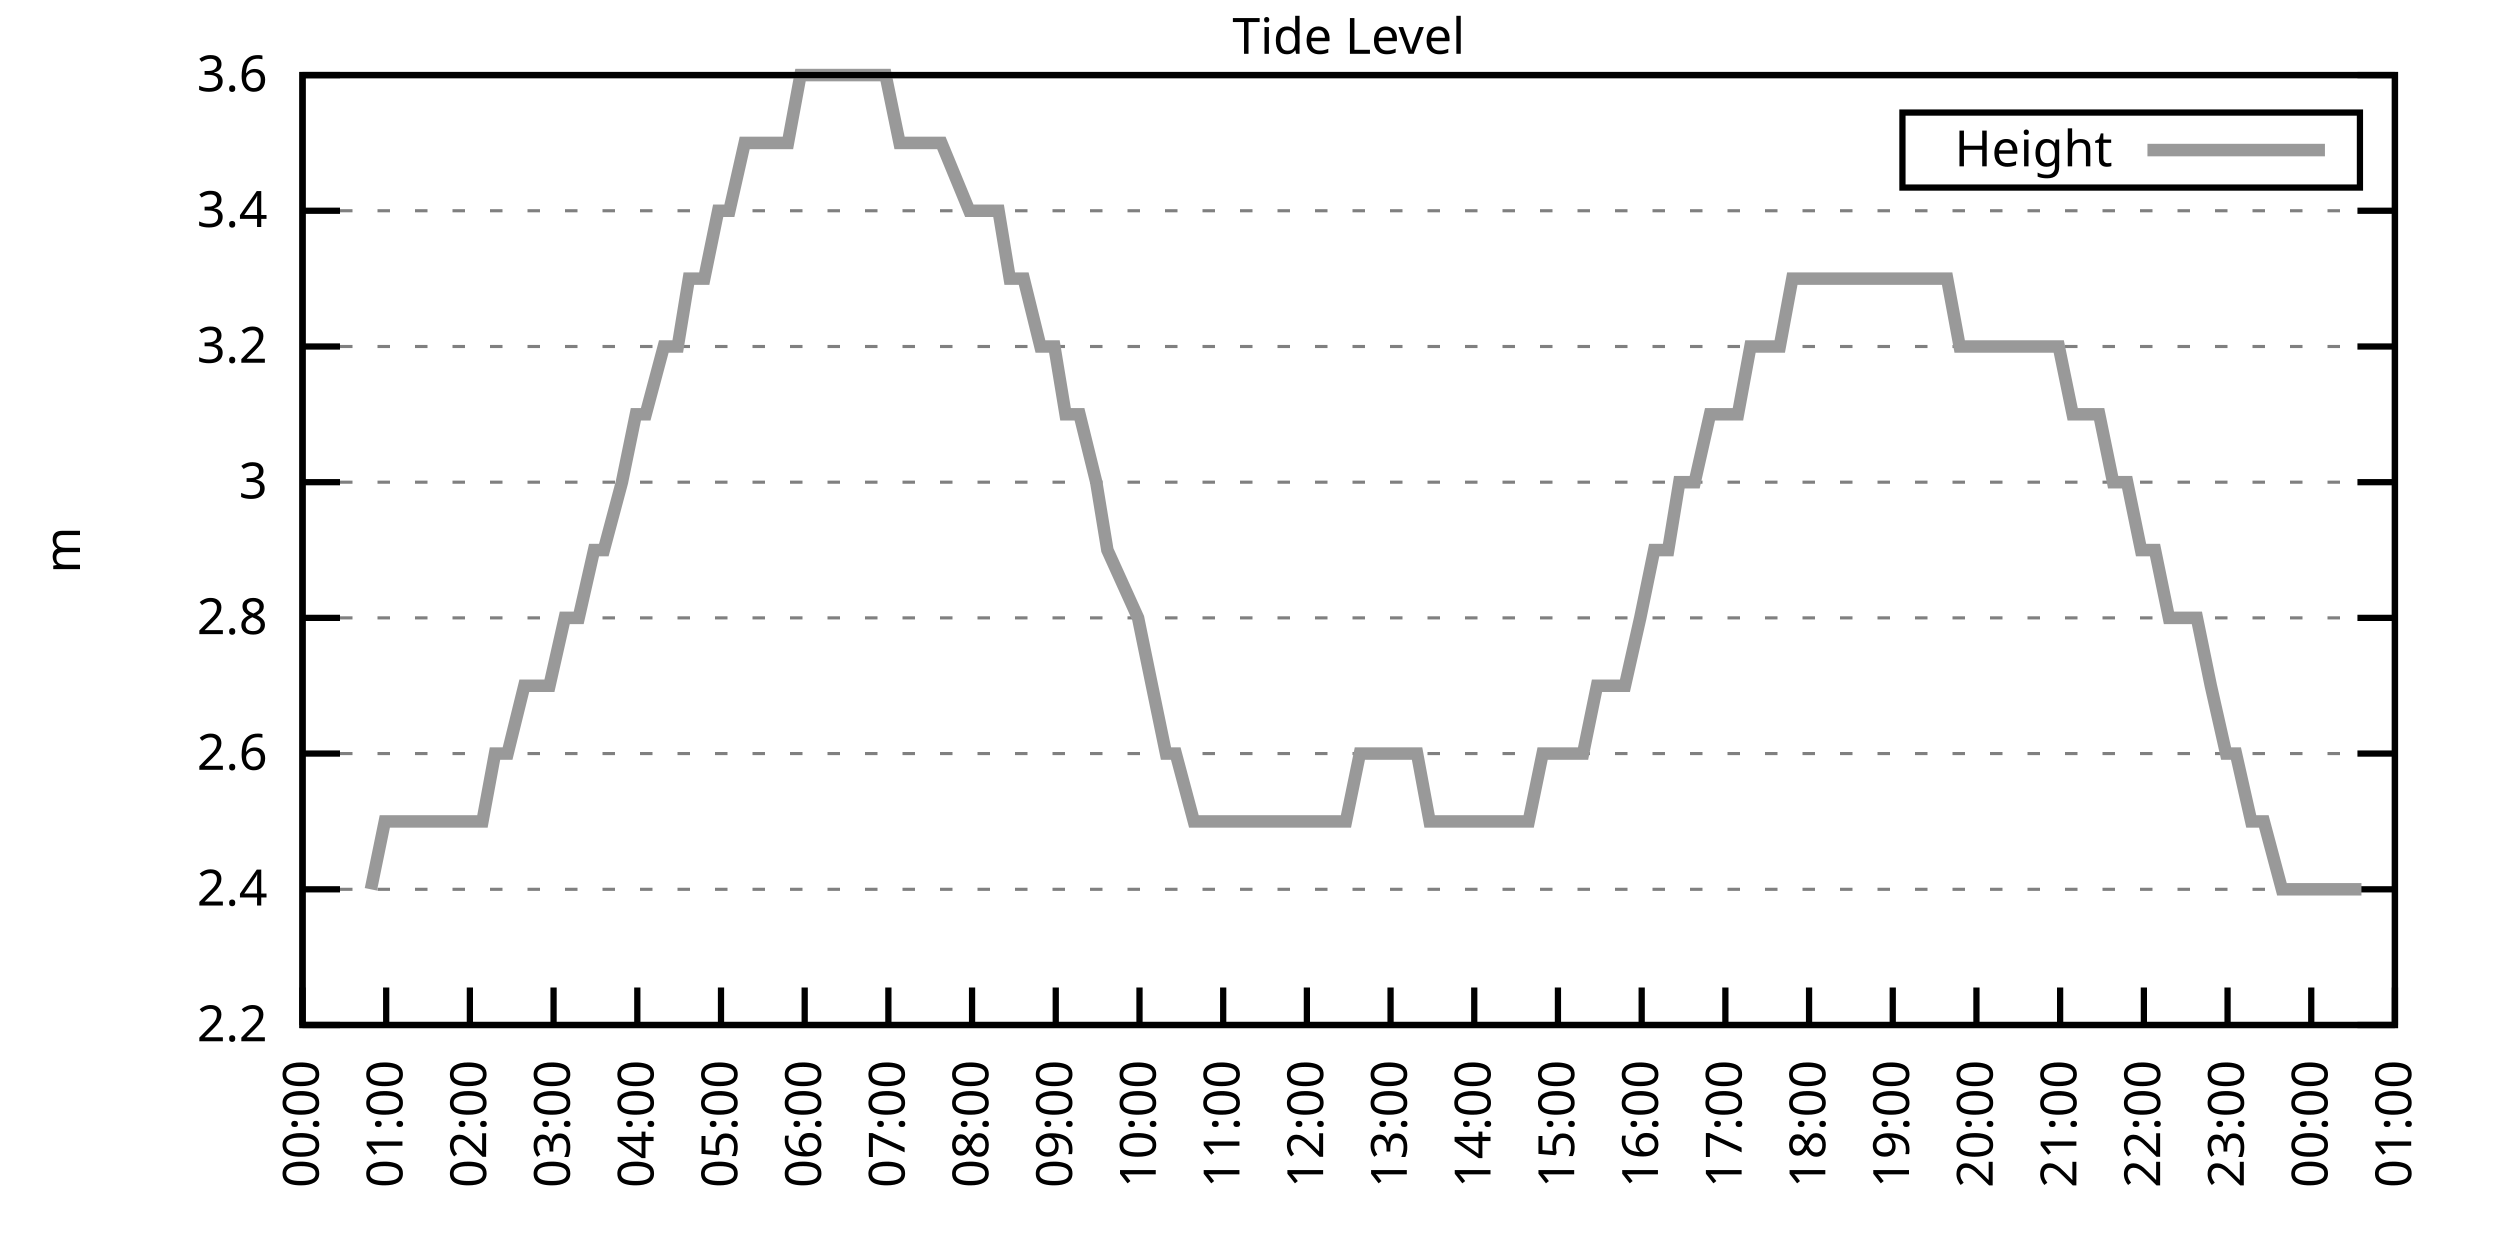
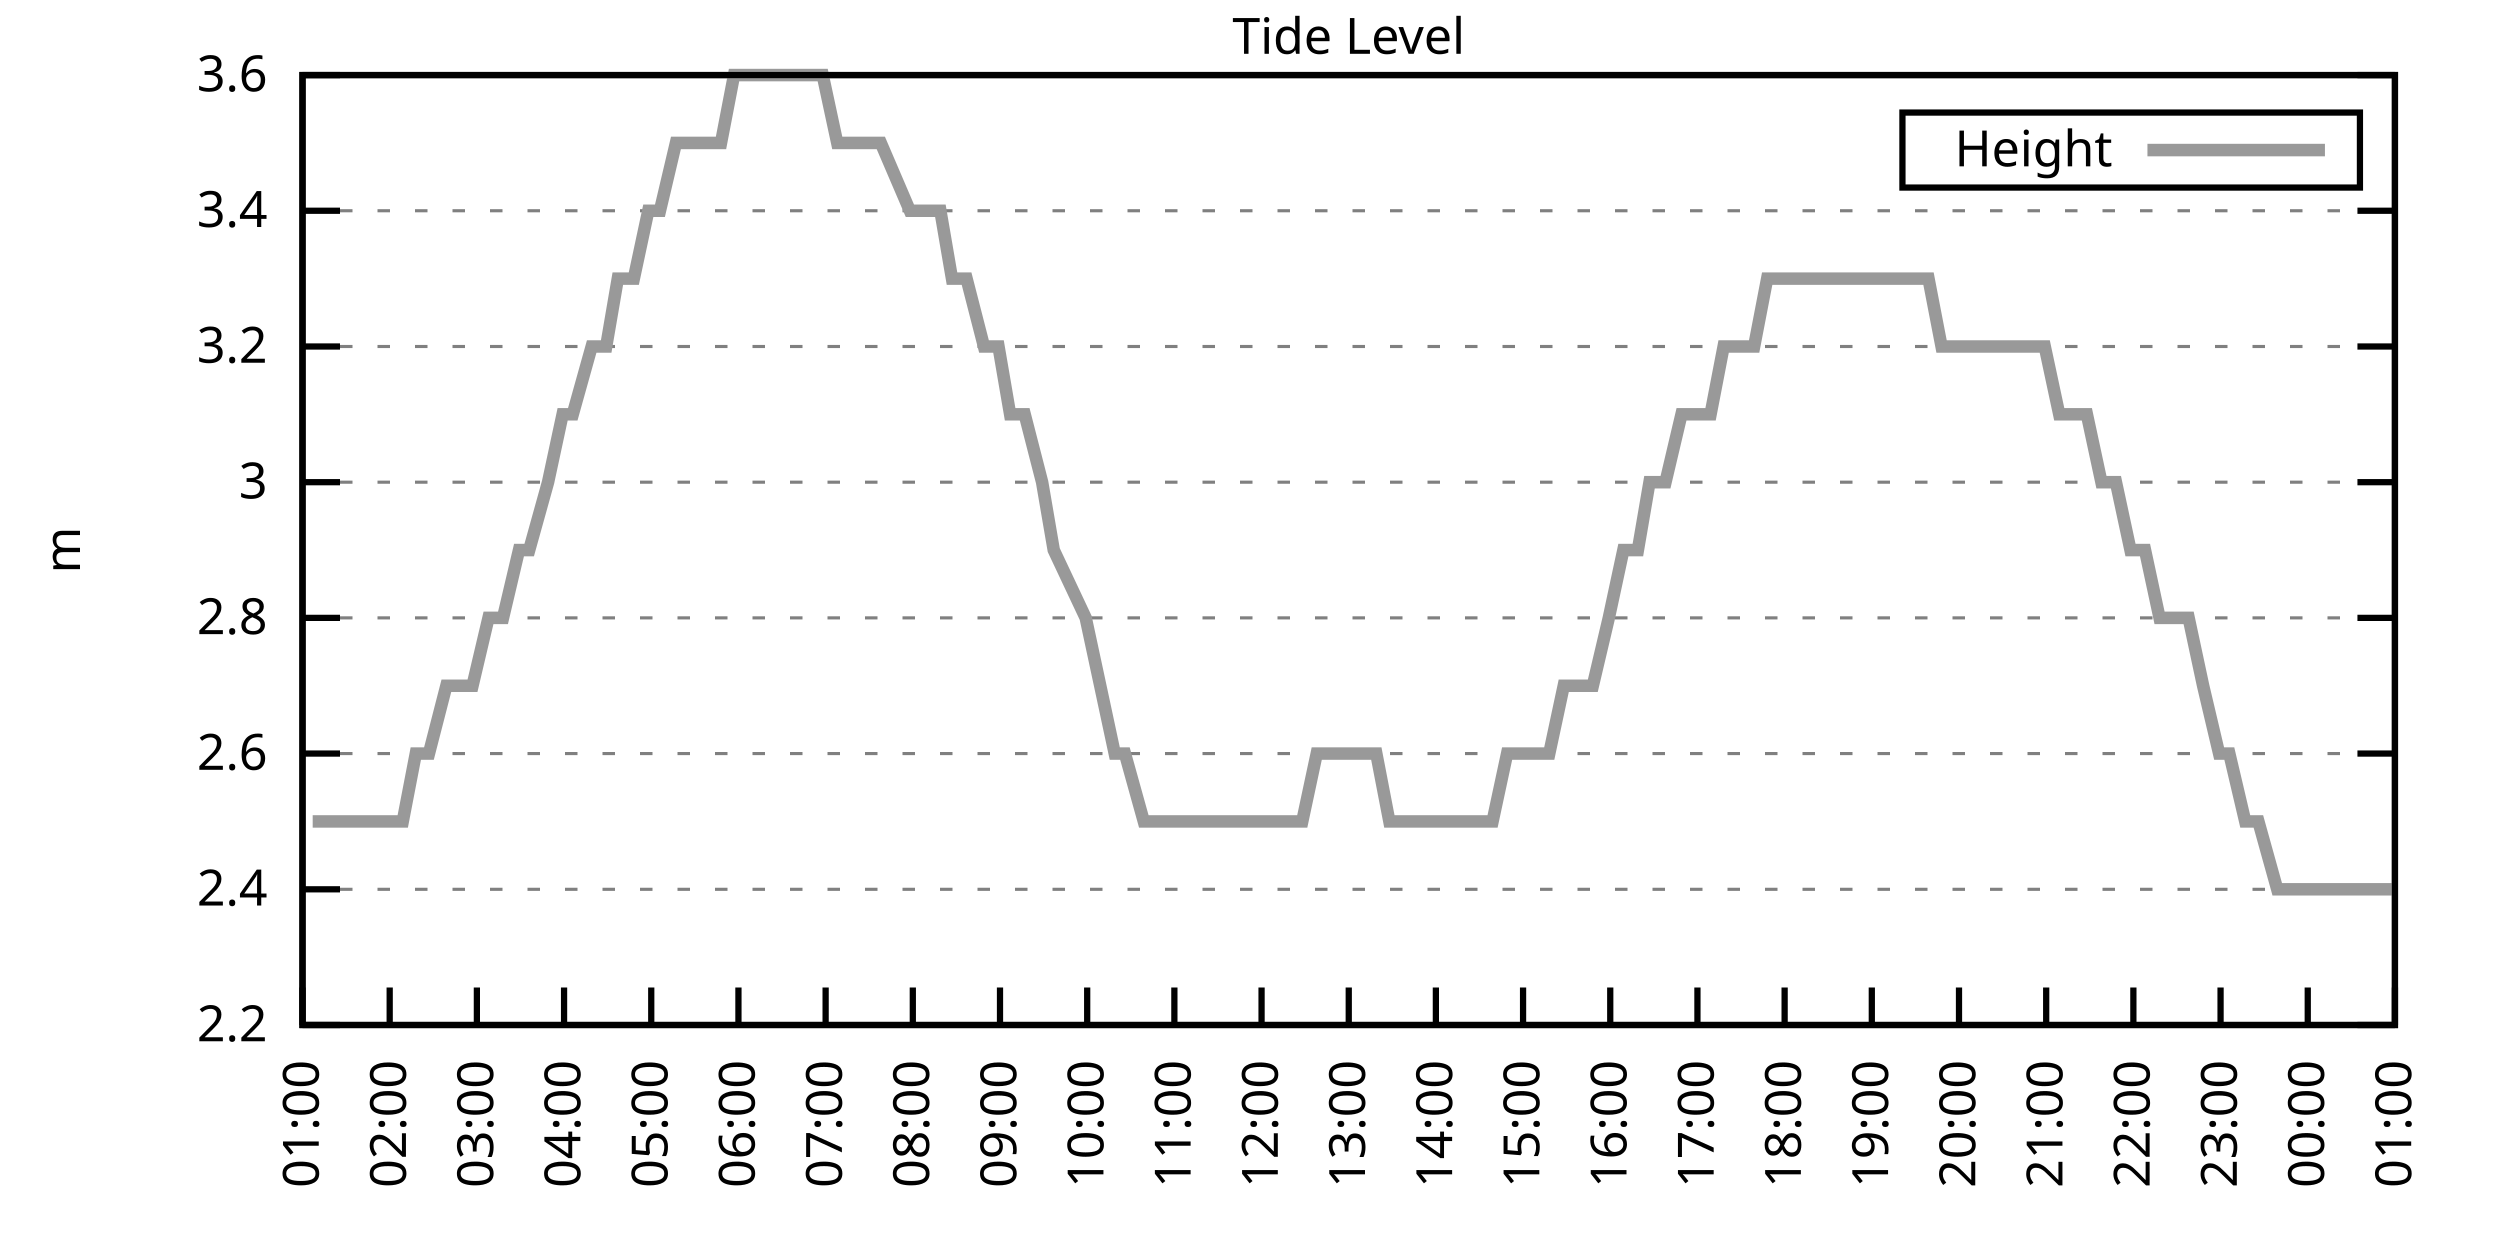
<svg xmlns="http://www.w3.org/2000/svg" xmlns:xlink="http://www.w3.org/1999/xlink" width="400" height="200" viewBox="0 0 400 200">
  <g id="gnuplot_canvas">
    <rect x="0" y="0" width="400" height="200" fill="none" />
    <defs>
      <circle id="gpDot" r="0.5" stroke-width="0.5" stroke="currentColor" />
      <path id="gpPt0" stroke-width="0.333" stroke="currentColor" d="M-1,0 h2 M0,-1 v2" />
      <path id="gpPt1" stroke-width="0.333" stroke="currentColor" d="M-1,-1 L1,1 M1,-1 L-1,1" />
      <path id="gpPt2" stroke-width="0.333" stroke="currentColor" d="M-1,0 L1,0 M0,-1 L0,1 M-1,-1 L1,1 M-1,1 L1,-1" />
      <rect id="gpPt3" stroke-width="0.333" stroke="currentColor" x="-1" y="-1" width="2" height="2" />
      <rect id="gpPt4" stroke-width="0.333" stroke="currentColor" fill="currentColor" x="-1" y="-1" width="2" height="2" />
      <circle id="gpPt5" stroke-width="0.333" stroke="currentColor" cx="0" cy="0" r="1" />
      <use xlink:href="#gpPt5" id="gpPt6" fill="currentColor" stroke="none" />
      <path id="gpPt7" stroke-width="0.333" stroke="currentColor" d="M0,-1.33 L-1.33,0.67 L1.33,0.67 z" />
      <use xlink:href="#gpPt7" id="gpPt8" fill="currentColor" stroke="none" />
      <use xlink:href="#gpPt7" id="gpPt9" stroke="currentColor" transform="rotate(180)" />
      <use xlink:href="#gpPt9" id="gpPt10" fill="currentColor" stroke="none" />
      <use xlink:href="#gpPt3" id="gpPt11" stroke="currentColor" transform="rotate(45)" />
      <use xlink:href="#gpPt11" id="gpPt12" fill="currentColor" stroke="none" />
      <path id="gpPt13" stroke-width="0.333" stroke="currentColor" d="M0,1.330 L1.265,0.411 L0.782,-1.067 L-0.782,-1.076 L-1.265,0.411 z" />
      <use xlink:href="#gpPt13" id="gpPt14" fill="currentColor" stroke="none" />
      <filter id="textbox" filterUnits="objectBoundingBox" x="0" y="0" height="1" width="1">
        <feFlood flood-color="white" flood-opacity="1" result="bgnd" />
        <feComposite in="SourceGraphic" in2="bgnd" operator="atop" />
      </filter>
      <filter id="greybox" filterUnits="objectBoundingBox" x="0" y="0" height="1" width="1">
        <feFlood flood-color="lightgrey" flood-opacity="1" result="grey" />
        <feComposite in="SourceGraphic" in2="grey" operator="atop" />
      </filter>
    </defs>
    <g fill="none" color="white" stroke="currentColor" stroke-width="1.00" stroke-linecap="butt" stroke-linejoin="miter">
</g>
    <g fill="none" color="black" stroke="currentColor" stroke-width="1.00" stroke-linecap="butt" stroke-linejoin="miter">
      <g stroke="none" shape-rendering="crispEdges">
        <polygon fill="rgb(255, 255, 255)" points="48.40,164.00 383.18,164.00 383.18,12.02 48.40,12.02 " />
      </g>
    </g>
    <g fill="none" color="black" stroke="currentColor" stroke-width="1.00" stroke-linecap="butt" stroke-linejoin="miter">
</g>
    <g fill="none" color="black" stroke="black" stroke-width="0.50" stroke-linecap="butt" stroke-linejoin="miter">
</g>
    <g fill="none" color="gray" stroke="currentColor" stroke-width="0.50" stroke-linecap="butt" stroke-linejoin="miter">
      <path stroke="gray" stroke-dasharray="2,4" class="gridline" d="M48.40,164.00 L383.19,164.00  " />
    </g>
    <g fill="none" color="gray" stroke="gray" stroke-width="1.00" stroke-linecap="butt" stroke-linejoin="miter">
</g>
    <g fill="none" color="black" stroke="currentColor" stroke-width="1.00" stroke-linecap="butt" stroke-linejoin="miter">
      <path stroke="black" d="M48.40,164.00 L54.40,164.00 M383.19,164.00 L377.19,164.00  " />
      <g transform="translate(42.80,166.60)" stroke="none" fill="black" font-family="Sans" font-size="8.00" text-anchor="end">
        <text>
          <tspan font-family="Sans"> 2.2</tspan>
        </text>
      </g>
    </g>
    <g fill="none" color="black" stroke="currentColor" stroke-width="1.00" stroke-linecap="butt" stroke-linejoin="miter">
</g>
    <g fill="none" color="black" stroke="black" stroke-width="0.50" stroke-linecap="butt" stroke-linejoin="miter">
</g>
    <g fill="none" color="gray" stroke="currentColor" stroke-width="0.50" stroke-linecap="butt" stroke-linejoin="miter">
      <path stroke="gray" stroke-dasharray="2,4" class="gridline" d="M48.40,142.29 L383.19,142.29  " />
    </g>
    <g fill="none" color="gray" stroke="gray" stroke-width="1.00" stroke-linecap="butt" stroke-linejoin="miter">
</g>
    <g fill="none" color="black" stroke="currentColor" stroke-width="1.00" stroke-linecap="butt" stroke-linejoin="miter">
      <path stroke="black" d="M48.40,142.29 L54.40,142.29 M383.19,142.29 L377.19,142.29  " />
      <g transform="translate(42.80,144.89)" stroke="none" fill="black" font-family="Sans" font-size="8.00" text-anchor="end">
        <text>
          <tspan font-family="Sans"> 2.4</tspan>
        </text>
      </g>
    </g>
    <g fill="none" color="black" stroke="currentColor" stroke-width="1.00" stroke-linecap="butt" stroke-linejoin="miter">
</g>
    <g fill="none" color="black" stroke="black" stroke-width="0.50" stroke-linecap="butt" stroke-linejoin="miter">
</g>
    <g fill="none" color="gray" stroke="currentColor" stroke-width="0.50" stroke-linecap="butt" stroke-linejoin="miter">
      <path stroke="gray" stroke-dasharray="2,4" class="gridline" d="M48.40,120.57 L383.19,120.57  " />
    </g>
    <g fill="none" color="gray" stroke="gray" stroke-width="1.00" stroke-linecap="butt" stroke-linejoin="miter">
</g>
    <g fill="none" color="black" stroke="currentColor" stroke-width="1.00" stroke-linecap="butt" stroke-linejoin="miter">
      <path stroke="black" d="M48.40,120.57 L54.40,120.57 M383.19,120.57 L377.19,120.57  " />
      <g transform="translate(42.80,123.17)" stroke="none" fill="black" font-family="Sans" font-size="8.00" text-anchor="end">
        <text>
          <tspan font-family="Sans"> 2.6</tspan>
        </text>
      </g>
    </g>
    <g fill="none" color="black" stroke="currentColor" stroke-width="1.00" stroke-linecap="butt" stroke-linejoin="miter">
</g>
    <g fill="none" color="black" stroke="black" stroke-width="0.50" stroke-linecap="butt" stroke-linejoin="miter">
</g>
    <g fill="none" color="gray" stroke="currentColor" stroke-width="0.50" stroke-linecap="butt" stroke-linejoin="miter">
      <path stroke="gray" stroke-dasharray="2,4" class="gridline" d="M48.40,98.86 L383.19,98.86  " />
    </g>
    <g fill="none" color="gray" stroke="gray" stroke-width="1.00" stroke-linecap="butt" stroke-linejoin="miter">
</g>
    <g fill="none" color="black" stroke="currentColor" stroke-width="1.00" stroke-linecap="butt" stroke-linejoin="miter">
      <path stroke="black" d="M48.40,98.86 L54.40,98.86 M383.19,98.86 L377.19,98.86  " />
      <g transform="translate(42.80,101.46)" stroke="none" fill="black" font-family="Sans" font-size="8.00" text-anchor="end">
        <text>
          <tspan font-family="Sans"> 2.8</tspan>
        </text>
      </g>
    </g>
    <g fill="none" color="black" stroke="currentColor" stroke-width="1.00" stroke-linecap="butt" stroke-linejoin="miter">
</g>
    <g fill="none" color="black" stroke="black" stroke-width="0.50" stroke-linecap="butt" stroke-linejoin="miter">
</g>
    <g fill="none" color="gray" stroke="currentColor" stroke-width="0.50" stroke-linecap="butt" stroke-linejoin="miter">
      <path stroke="gray" stroke-dasharray="2,4" class="gridline" d="M48.40,77.15 L383.19,77.15  " />
    </g>
    <g fill="none" color="gray" stroke="gray" stroke-width="1.00" stroke-linecap="butt" stroke-linejoin="miter">
</g>
    <g fill="none" color="black" stroke="currentColor" stroke-width="1.00" stroke-linecap="butt" stroke-linejoin="miter">
      <path stroke="black" d="M48.40,77.15 L54.40,77.15 M383.19,77.15 L377.19,77.15  " />
      <g transform="translate(42.80,79.75)" stroke="none" fill="black" font-family="Sans" font-size="8.00" text-anchor="end">
        <text>
          <tspan font-family="Sans"> 3</tspan>
        </text>
      </g>
    </g>
    <g fill="none" color="black" stroke="currentColor" stroke-width="1.00" stroke-linecap="butt" stroke-linejoin="miter">
</g>
    <g fill="none" color="black" stroke="black" stroke-width="0.50" stroke-linecap="butt" stroke-linejoin="miter">
</g>
    <g fill="none" color="gray" stroke="currentColor" stroke-width="0.50" stroke-linecap="butt" stroke-linejoin="miter">
      <path stroke="gray" stroke-dasharray="2,4" class="gridline" d="M48.40,55.44 L383.19,55.44  " />
    </g>
    <g fill="none" color="gray" stroke="gray" stroke-width="1.00" stroke-linecap="butt" stroke-linejoin="miter">
</g>
    <g fill="none" color="black" stroke="currentColor" stroke-width="1.00" stroke-linecap="butt" stroke-linejoin="miter">
      <path stroke="black" d="M48.40,55.44 L54.40,55.44 M383.19,55.44 L377.19,55.44  " />
      <g transform="translate(42.80,58.04)" stroke="none" fill="black" font-family="Sans" font-size="8.00" text-anchor="end">
        <text>
          <tspan font-family="Sans"> 3.2</tspan>
        </text>
      </g>
    </g>
    <g fill="none" color="black" stroke="currentColor" stroke-width="1.00" stroke-linecap="butt" stroke-linejoin="miter">
</g>
    <g fill="none" color="black" stroke="black" stroke-width="0.50" stroke-linecap="butt" stroke-linejoin="miter">
</g>
    <g fill="none" color="gray" stroke="currentColor" stroke-width="0.50" stroke-linecap="butt" stroke-linejoin="miter">
      <path stroke="gray" stroke-dasharray="2,4" class="gridline" d="M48.40,33.72 L383.19,33.72  " />
    </g>
    <g fill="none" color="gray" stroke="gray" stroke-width="1.00" stroke-linecap="butt" stroke-linejoin="miter">
</g>
    <g fill="none" color="black" stroke="currentColor" stroke-width="1.00" stroke-linecap="butt" stroke-linejoin="miter">
      <path stroke="black" d="M48.40,33.72 L54.40,33.72 M383.19,33.72 L377.19,33.72  " />
      <g transform="translate(42.80,36.32)" stroke="none" fill="black" font-family="Sans" font-size="8.00" text-anchor="end">
        <text>
          <tspan font-family="Sans"> 3.4</tspan>
        </text>
      </g>
    </g>
    <g fill="none" color="black" stroke="currentColor" stroke-width="1.00" stroke-linecap="butt" stroke-linejoin="miter">
</g>
    <g fill="none" color="black" stroke="black" stroke-width="0.50" stroke-linecap="butt" stroke-linejoin="miter">
</g>
    <g fill="none" color="gray" stroke="currentColor" stroke-width="0.50" stroke-linecap="butt" stroke-linejoin="miter">
      <path stroke="gray" stroke-dasharray="2,4" class="gridline" d="M48.40,12.01 L383.19,12.01  " />
    </g>
    <g fill="none" color="gray" stroke="gray" stroke-width="1.00" stroke-linecap="butt" stroke-linejoin="miter">
</g>
    <g fill="none" color="black" stroke="currentColor" stroke-width="1.00" stroke-linecap="butt" stroke-linejoin="miter">
      <path stroke="black" d="M48.40,12.01 L54.40,12.01 M383.19,12.01 L377.19,12.01  " />
      <g transform="translate(42.80,14.61)" stroke="none" fill="black" font-family="Sans" font-size="8.00" text-anchor="end">
        <text>
          <tspan font-family="Sans"> 3.6</tspan>
        </text>
      </g>
    </g>
    <g fill="none" color="black" stroke="currentColor" stroke-width="1.00" stroke-linecap="butt" stroke-linejoin="miter">
      <path stroke="black" d="M48.40,164.00 L48.40,158.00  " />
      <g transform="translate(51.00,169.60) rotate(270.00)" stroke="none" fill="black" font-family="Sans" font-size="8.00" text-anchor="end">
        <text>
-           <tspan font-family="Sans">00:00</tspan>
-         </text>
-       </g>
-     </g>
-     <g fill="none" color="black" stroke="currentColor" stroke-width="1.00" stroke-linecap="butt" stroke-linejoin="miter">
-       <path stroke="black" d="M61.79,164.00 L61.79,158.00  " />
-       <g transform="translate(64.39,169.60) rotate(270.00)" stroke="none" fill="black" font-family="Sans" font-size="8.00" text-anchor="end">
-         <text>
          <tspan font-family="Sans">01:00</tspan>
        </text>
      </g>
    </g>
    <g fill="none" color="black" stroke="currentColor" stroke-width="1.00" stroke-linecap="butt" stroke-linejoin="miter">
-       <path stroke="black" d="M75.18,164.00 L75.18,158.00  " />
-       <g transform="translate(77.78,169.60) rotate(270.00)" stroke="none" fill="black" font-family="Sans" font-size="8.00" text-anchor="end">
+       <path stroke="black" d="M62.35,164.00 L62.35,158.00  " />
+       <g transform="translate(64.95,169.60) rotate(270.00)" stroke="none" fill="black" font-family="Sans" font-size="8.00" text-anchor="end">
        <text>
          <tspan font-family="Sans">02:00</tspan>
        </text>
      </g>
    </g>
    <g fill="none" color="black" stroke="currentColor" stroke-width="1.00" stroke-linecap="butt" stroke-linejoin="miter">
-       <path stroke="black" d="M88.57,164.00 L88.57,158.00  " />
-       <g transform="translate(91.17,169.60) rotate(270.00)" stroke="none" fill="black" font-family="Sans" font-size="8.00" text-anchor="end">
+       <path stroke="black" d="M76.30,164.00 L76.30,158.00  " />
+       <g transform="translate(78.90,169.60) rotate(270.00)" stroke="none" fill="black" font-family="Sans" font-size="8.00" text-anchor="end">
        <text>
          <tspan font-family="Sans">03:00</tspan>
        </text>
      </g>
    </g>
    <g fill="none" color="black" stroke="currentColor" stroke-width="1.00" stroke-linecap="butt" stroke-linejoin="miter">
-       <path stroke="black" d="M101.97,164.00 L101.97,158.00  " />
-       <g transform="translate(104.57,169.60) rotate(270.00)" stroke="none" fill="black" font-family="Sans" font-size="8.00" text-anchor="end">
+       <path stroke="black" d="M90.25,164.00 L90.25,158.00  " />
+       <g transform="translate(92.85,169.60) rotate(270.00)" stroke="none" fill="black" font-family="Sans" font-size="8.00" text-anchor="end">
        <text>
          <tspan font-family="Sans">04:00</tspan>
        </text>
      </g>
    </g>
    <g fill="none" color="black" stroke="currentColor" stroke-width="1.00" stroke-linecap="butt" stroke-linejoin="miter">
-       <path stroke="black" d="M115.36,164.00 L115.36,158.00  " />
-       <g transform="translate(117.96,169.60) rotate(270.00)" stroke="none" fill="black" font-family="Sans" font-size="8.00" text-anchor="end">
+       <path stroke="black" d="M104.20,164.00 L104.20,158.00  " />
+       <g transform="translate(106.80,169.60) rotate(270.00)" stroke="none" fill="black" font-family="Sans" font-size="8.00" text-anchor="end">
        <text>
          <tspan font-family="Sans">05:00</tspan>
        </text>
      </g>
    </g>
    <g fill="none" color="black" stroke="currentColor" stroke-width="1.00" stroke-linecap="butt" stroke-linejoin="miter">
-       <path stroke="black" d="M128.75,164.00 L128.75,158.00  " />
-       <g transform="translate(131.35,169.60) rotate(270.00)" stroke="none" fill="black" font-family="Sans" font-size="8.00" text-anchor="end">
+       <path stroke="black" d="M118.15,164.00 L118.15,158.00  " />
+       <g transform="translate(120.75,169.60) rotate(270.00)" stroke="none" fill="black" font-family="Sans" font-size="8.00" text-anchor="end">
        <text>
          <tspan font-family="Sans">06:00</tspan>
        </text>
      </g>
    </g>
    <g fill="none" color="black" stroke="currentColor" stroke-width="1.00" stroke-linecap="butt" stroke-linejoin="miter">
-       <path stroke="black" d="M142.14,164.00 L142.14,158.00  " />
-       <g transform="translate(144.74,169.60) rotate(270.00)" stroke="none" fill="black" font-family="Sans" font-size="8.00" text-anchor="end">
+       <path stroke="black" d="M132.10,164.00 L132.10,158.00  " />
+       <g transform="translate(134.70,169.60) rotate(270.00)" stroke="none" fill="black" font-family="Sans" font-size="8.00" text-anchor="end">
        <text>
          <tspan font-family="Sans">07:00</tspan>
        </text>
      </g>
    </g>
    <g fill="none" color="black" stroke="currentColor" stroke-width="1.00" stroke-linecap="butt" stroke-linejoin="miter">
-       <path stroke="black" d="M155.53,164.00 L155.53,158.00  " />
-       <g transform="translate(158.13,169.60) rotate(270.00)" stroke="none" fill="black" font-family="Sans" font-size="8.00" text-anchor="end">
+       <path stroke="black" d="M146.05,164.00 L146.05,158.00  " />
+       <g transform="translate(148.65,169.60) rotate(270.00)" stroke="none" fill="black" font-family="Sans" font-size="8.00" text-anchor="end">
        <text>
          <tspan font-family="Sans">08:00</tspan>
        </text>
      </g>
    </g>
    <g fill="none" color="black" stroke="currentColor" stroke-width="1.00" stroke-linecap="butt" stroke-linejoin="miter">
-       <path stroke="black" d="M168.92,164.00 L168.92,158.00  " />
-       <g transform="translate(171.52,169.60) rotate(270.00)" stroke="none" fill="black" font-family="Sans" font-size="8.00" text-anchor="end">
+       <path stroke="black" d="M160.00,164.00 L160.00,158.00  " />
+       <g transform="translate(162.60,169.60) rotate(270.00)" stroke="none" fill="black" font-family="Sans" font-size="8.00" text-anchor="end">
        <text>
          <tspan font-family="Sans">09:00</tspan>
        </text>
      </g>
    </g>
    <g fill="none" color="black" stroke="currentColor" stroke-width="1.00" stroke-linecap="butt" stroke-linejoin="miter">
-       <path stroke="black" d="M182.32,164.00 L182.32,158.00  " />
-       <g transform="translate(184.92,169.60) rotate(270.00)" stroke="none" fill="black" font-family="Sans" font-size="8.00" text-anchor="end">
+       <path stroke="black" d="M173.95,164.00 L173.95,158.00  " />
+       <g transform="translate(176.55,169.60) rotate(270.00)" stroke="none" fill="black" font-family="Sans" font-size="8.00" text-anchor="end">
        <text>
          <tspan font-family="Sans">10:00</tspan>
        </text>
      </g>
    </g>
    <g fill="none" color="black" stroke="currentColor" stroke-width="1.00" stroke-linecap="butt" stroke-linejoin="miter">
-       <path stroke="black" d="M195.71,164.00 L195.71,158.00  " />
-       <g transform="translate(198.31,169.60) rotate(270.00)" stroke="none" fill="black" font-family="Sans" font-size="8.00" text-anchor="end">
+       <path stroke="black" d="M187.90,164.00 L187.90,158.00  " />
+       <g transform="translate(190.50,169.60) rotate(270.00)" stroke="none" fill="black" font-family="Sans" font-size="8.00" text-anchor="end">
        <text>
          <tspan font-family="Sans">11:00</tspan>
        </text>
      </g>
    </g>
    <g fill="none" color="black" stroke="currentColor" stroke-width="1.00" stroke-linecap="butt" stroke-linejoin="miter">
-       <path stroke="black" d="M209.10,164.00 L209.10,158.00  " />
-       <g transform="translate(211.70,169.60) rotate(270.00)" stroke="none" fill="black" font-family="Sans" font-size="8.00" text-anchor="end">
+       <path stroke="black" d="M201.85,164.00 L201.85,158.00  " />
+       <g transform="translate(204.45,169.60) rotate(270.00)" stroke="none" fill="black" font-family="Sans" font-size="8.00" text-anchor="end">
        <text>
          <tspan font-family="Sans">12:00</tspan>
        </text>
      </g>
    </g>
    <g fill="none" color="black" stroke="currentColor" stroke-width="1.00" stroke-linecap="butt" stroke-linejoin="miter">
-       <path stroke="black" d="M222.49,164.00 L222.49,158.00  " />
-       <g transform="translate(225.09,169.60) rotate(270.00)" stroke="none" fill="black" font-family="Sans" font-size="8.00" text-anchor="end">
+       <path stroke="black" d="M215.80,164.00 L215.80,158.00  " />
+       <g transform="translate(218.40,169.60) rotate(270.00)" stroke="none" fill="black" font-family="Sans" font-size="8.00" text-anchor="end">
        <text>
          <tspan font-family="Sans">13:00</tspan>
        </text>
      </g>
    </g>
    <g fill="none" color="black" stroke="currentColor" stroke-width="1.00" stroke-linecap="butt" stroke-linejoin="miter">
-       <path stroke="black" d="M235.88,164.00 L235.88,158.00  " />
-       <g transform="translate(238.48,169.60) rotate(270.00)" stroke="none" fill="black" font-family="Sans" font-size="8.00" text-anchor="end">
+       <path stroke="black" d="M229.74,164.00 L229.74,158.00  " />
+       <g transform="translate(232.34,169.60) rotate(270.00)" stroke="none" fill="black" font-family="Sans" font-size="8.00" text-anchor="end">
        <text>
          <tspan font-family="Sans">14:00</tspan>
        </text>
      </g>
    </g>
    <g fill="none" color="black" stroke="currentColor" stroke-width="1.00" stroke-linecap="butt" stroke-linejoin="miter">
-       <path stroke="black" d="M249.27,164.00 L249.27,158.00  " />
-       <g transform="translate(251.87,169.60) rotate(270.00)" stroke="none" fill="black" font-family="Sans" font-size="8.00" text-anchor="end">
+       <path stroke="black" d="M243.69,164.00 L243.69,158.00  " />
+       <g transform="translate(246.29,169.60) rotate(270.00)" stroke="none" fill="black" font-family="Sans" font-size="8.00" text-anchor="end">
        <text>
          <tspan font-family="Sans">15:00</tspan>
        </text>
      </g>
    </g>
    <g fill="none" color="black" stroke="currentColor" stroke-width="1.00" stroke-linecap="butt" stroke-linejoin="miter">
-       <path stroke="black" d="M262.67,164.00 L262.67,158.00  " />
-       <g transform="translate(265.27,169.60) rotate(270.00)" stroke="none" fill="black" font-family="Sans" font-size="8.00" text-anchor="end">
+       <path stroke="black" d="M257.64,164.00 L257.64,158.00  " />
+       <g transform="translate(260.24,169.60) rotate(270.00)" stroke="none" fill="black" font-family="Sans" font-size="8.00" text-anchor="end">
        <text>
          <tspan font-family="Sans">16:00</tspan>
        </text>
      </g>
    </g>
    <g fill="none" color="black" stroke="currentColor" stroke-width="1.00" stroke-linecap="butt" stroke-linejoin="miter">
-       <path stroke="black" d="M276.06,164.00 L276.06,158.00  " />
-       <g transform="translate(278.66,169.60) rotate(270.00)" stroke="none" fill="black" font-family="Sans" font-size="8.00" text-anchor="end">
+       <path stroke="black" d="M271.59,164.00 L271.59,158.00  " />
+       <g transform="translate(274.19,169.60) rotate(270.00)" stroke="none" fill="black" font-family="Sans" font-size="8.00" text-anchor="end">
        <text>
          <tspan font-family="Sans">17:00</tspan>
        </text>
      </g>
    </g>
    <g fill="none" color="black" stroke="currentColor" stroke-width="1.00" stroke-linecap="butt" stroke-linejoin="miter">
-       <path stroke="black" d="M289.45,164.00 L289.45,158.00  " />
-       <g transform="translate(292.05,169.60) rotate(270.00)" stroke="none" fill="black" font-family="Sans" font-size="8.00" text-anchor="end">
+       <path stroke="black" d="M285.54,164.00 L285.54,158.00  " />
+       <g transform="translate(288.14,169.60) rotate(270.00)" stroke="none" fill="black" font-family="Sans" font-size="8.00" text-anchor="end">
        <text>
          <tspan font-family="Sans">18:00</tspan>
        </text>
      </g>
    </g>
    <g fill="none" color="black" stroke="currentColor" stroke-width="1.00" stroke-linecap="butt" stroke-linejoin="miter">
-       <path stroke="black" d="M302.84,164.00 L302.84,158.00  " />
-       <g transform="translate(305.44,169.60) rotate(270.00)" stroke="none" fill="black" font-family="Sans" font-size="8.00" text-anchor="end">
+       <path stroke="black" d="M299.49,164.00 L299.49,158.00  " />
+       <g transform="translate(302.09,169.60) rotate(270.00)" stroke="none" fill="black" font-family="Sans" font-size="8.00" text-anchor="end">
        <text>
          <tspan font-family="Sans">19:00</tspan>
        </text>
      </g>
    </g>
    <g fill="none" color="black" stroke="currentColor" stroke-width="1.00" stroke-linecap="butt" stroke-linejoin="miter">
-       <path stroke="black" d="M316.23,164.00 L316.23,158.00  " />
-       <g transform="translate(318.83,169.60) rotate(270.00)" stroke="none" fill="black" font-family="Sans" font-size="8.00" text-anchor="end">
+       <path stroke="black" d="M313.44,164.00 L313.44,158.00  " />
+       <g transform="translate(316.04,169.60) rotate(270.00)" stroke="none" fill="black" font-family="Sans" font-size="8.00" text-anchor="end">
        <text>
          <tspan font-family="Sans">20:00</tspan>
        </text>
      </g>
    </g>
    <g fill="none" color="black" stroke="currentColor" stroke-width="1.00" stroke-linecap="butt" stroke-linejoin="miter">
-       <path stroke="black" d="M329.62,164.00 L329.62,158.00  " />
-       <g transform="translate(332.22,169.60) rotate(270.00)" stroke="none" fill="black" font-family="Sans" font-size="8.00" text-anchor="end">
+       <path stroke="black" d="M327.39,164.00 L327.39,158.00  " />
+       <g transform="translate(329.99,169.60) rotate(270.00)" stroke="none" fill="black" font-family="Sans" font-size="8.00" text-anchor="end">
        <text>
          <tspan font-family="Sans">21:00</tspan>
        </text>
      </g>
    </g>
    <g fill="none" color="black" stroke="currentColor" stroke-width="1.00" stroke-linecap="butt" stroke-linejoin="miter">
-       <path stroke="black" d="M343.02,164.00 L343.02,158.00  " />
-       <g transform="translate(345.62,169.60) rotate(270.00)" stroke="none" fill="black" font-family="Sans" font-size="8.00" text-anchor="end">
+       <path stroke="black" d="M341.34,164.00 L341.34,158.00  " />
+       <g transform="translate(343.94,169.60) rotate(270.00)" stroke="none" fill="black" font-family="Sans" font-size="8.00" text-anchor="end">
        <text>
          <tspan font-family="Sans">22:00</tspan>
        </text>
      </g>
    </g>
    <g fill="none" color="black" stroke="currentColor" stroke-width="1.00" stroke-linecap="butt" stroke-linejoin="miter">
-       <path stroke="black" d="M356.41,164.00 L356.41,158.00  " />
-       <g transform="translate(359.01,169.60) rotate(270.00)" stroke="none" fill="black" font-family="Sans" font-size="8.00" text-anchor="end">
+       <path stroke="black" d="M355.29,164.00 L355.29,158.00  " />
+       <g transform="translate(357.89,169.60) rotate(270.00)" stroke="none" fill="black" font-family="Sans" font-size="8.00" text-anchor="end">
        <text>
          <tspan font-family="Sans">23:00</tspan>
        </text>
      </g>
    </g>
    <g fill="none" color="black" stroke="currentColor" stroke-width="1.00" stroke-linecap="butt" stroke-linejoin="miter">
-       <path stroke="black" d="M369.80,164.00 L369.80,158.00  " />
-       <g transform="translate(372.40,169.60) rotate(270.00)" stroke="none" fill="black" font-family="Sans" font-size="8.00" text-anchor="end">
+       <path stroke="black" d="M369.24,164.00 L369.24,158.00  " />
+       <g transform="translate(371.84,169.60) rotate(270.00)" stroke="none" fill="black" font-family="Sans" font-size="8.00" text-anchor="end">
        <text>
          <tspan font-family="Sans">00:00</tspan>
        </text>
      </g>
    </g>
    <g fill="none" color="black" stroke="currentColor" stroke-width="1.00" stroke-linecap="butt" stroke-linejoin="miter">
      <path stroke="black" d="M383.19,164.00 L383.19,158.00  " />
      <g transform="translate(385.79,169.60) rotate(270.00)" stroke="none" fill="black" font-family="Sans" font-size="8.00" text-anchor="end">
        <text>
          <tspan font-family="Sans">01:00</tspan>
        </text>
      </g>
    </g>
    <g fill="none" color="black" stroke="currentColor" stroke-width="1.00" stroke-linecap="butt" stroke-linejoin="miter">
</g>
    <g fill="none" color="black" stroke="currentColor" stroke-width="1.00" stroke-linecap="butt" stroke-linejoin="miter">
      <path stroke="black" d="M48.40,12.01 L48.40,164.00 L383.19,164.00 L383.19,12.01 L48.40,12.01 Z  " />
    </g>
    <g fill="none" color="black" stroke="currentColor" stroke-width="1.00" stroke-linecap="butt" stroke-linejoin="miter">
</g>
    <g fill="none" color="black" stroke="currentColor" stroke-width="1.00" stroke-linecap="butt" stroke-linejoin="miter">
      <path stroke="black" d="M304.39,30.01 L304.39,18.01 L377.59,18.01 L377.59,30.01 L304.39,30.01 Z  " />
    </g>
    <g id="Tide_level_plot_1">
      <g fill="none" color="white" stroke="black" stroke-width="2.00" stroke-linecap="butt" stroke-linejoin="miter">
</g>
      <g fill="none" color="black" stroke="currentColor" stroke-width="2.00" stroke-linecap="butt" stroke-linejoin="miter">
        <g transform="translate(337.99,26.61)" stroke="none" fill="black" font-family="Sans" font-size="8.00" text-anchor="end">
          <text>
            <tspan font-family="Sans">Height</tspan>
          </text>
        </g>
      </g>
      <g fill="none" color="black" stroke="currentColor" stroke-width="2.00" stroke-linecap="butt" stroke-linejoin="miter">
-         <path stroke="rgb(153, 153, 153)" d="M343.59,24.01 L371.99,24.01 M59.34,142.29 L61.57,131.43 L63.35,131.43 L65.36,131.43 L67.59,131.43 L70.27,131.43   L72.06,131.43 L74.51,131.43 L77.19,131.43 L79.20,120.57 L81.21,120.57 L83.89,109.72 L85.45,109.72 L87.91,109.72   L90.36,98.86 L92.59,98.86 L95.05,88.01 L96.61,88.01 L99.51,77.15 L101.74,66.29 L103.31,66.29 L106.21,55.44   L108.44,55.44 L110.22,44.58 L112.68,44.58 L114.91,33.72 L116.70,33.72 L119.15,22.87 L121.83,22.87 L124.06,22.87   L126.07,22.87 L128.08,12.01 L130.54,12.01 L132.99,12.01 L135.00,12.01 L137.45,12.01 L139.46,12.01 L141.69,12.01   L143.93,22.87 L146.38,22.87 L148.61,22.87 L150.62,22.87 L155.09,33.72 L157.10,33.72 L159.77,33.72 L161.56,44.58   L163.79,44.58 L166.47,55.44 L168.70,55.44 L170.49,66.29 L172.72,66.29 L175.40,77.15 L177.18,88.01 L182.09,98.86   L184.32,109.72 L186.56,120.57 L188.12,120.57 L191.02,131.43 L193.25,131.43 L195.26,131.43 L197.49,131.43 L199.50,131.43   L202.18,131.43 L204.41,131.43 L206.64,131.43 L208.65,131.43 L210.66,131.43 L213.34,131.43 L215.35,131.43 L217.58,120.57   L219.59,120.57 L222.27,120.57 L224.50,120.57 L226.73,120.57 L228.74,131.43 L230.97,131.43 L233.43,131.43 L235.44,131.43   L237.67,131.43 L239.90,131.43 L241.91,131.43 L244.59,131.43 L246.82,120.57 L249.05,120.57 L250.84,120.57 L253.29,120.57   L255.52,109.72 L257.76,109.72 L259.99,109.72 L262.44,98.86 L264.67,88.01 L266.91,88.01 L268.69,77.15 L271.15,77.15   L273.60,66.29 L275.61,66.29 L278.07,66.29 L280.07,55.44 L282.53,55.44 L284.76,55.44 L286.77,44.58 L289.00,44.58   L291.46,44.58 L293.69,44.58 L295.70,44.58 L297.93,44.58 L300.39,44.58 L302.39,44.58 L304.63,44.58 L306.86,44.58   L309.09,44.58 L311.54,44.58 L313.55,55.44 L315.79,55.44 L317.79,55.44 L320.25,55.44 L322.48,55.44 L324.49,55.44   L326.95,55.44 L329.40,55.44 L331.63,66.29 L333.64,66.29 L335.87,66.29 L338.10,77.15 L340.34,77.15 L342.57,88.01   L344.80,88.01 L347.03,98.86 L349.26,98.86 L351.50,98.86 L353.73,109.72 L356.18,120.57 L357.75,120.57 L360.20,131.43   L362.21,131.43 L365.11,142.29 L367.34,142.29 L369.58,142.29 L374.04,142.29 L376.27,142.29 L377.83,142.29  " />
+         <path stroke="rgb(153, 153, 153)" d="M343.59,24.01 L371.99,24.01 M50.03,131.43 L52.12,131.43 L54.44,131.43 L57.23,131.43 L59.09,131.43 L61.65,131.43   L64.44,131.43 L66.53,120.57 L68.63,120.57 L71.42,109.72 L73.04,109.72 L75.60,109.72 L78.16,98.86 L80.48,98.86   L83.04,88.01 L84.67,88.01 L87.69,77.15 L90.02,66.29 L91.64,66.29 L94.67,55.44 L96.99,55.44 L98.85,44.58   L101.41,44.58 L103.73,33.72 L105.59,33.72 L108.15,22.87 L110.94,22.87 L113.27,22.87 L115.36,22.87 L117.45,12.01   L120.01,12.01 L122.57,12.01 L124.66,12.01 L127.22,12.01 L129.31,12.01 L131.63,12.01 L133.96,22.87 L136.51,22.87   L138.84,22.87 L140.93,22.87 L145.58,33.72 L147.67,33.72 L150.46,33.72 L152.32,44.58 L154.65,44.58 L157.44,55.44   L159.76,55.44 L161.62,66.29 L163.95,66.29 L166.74,77.15 L168.60,88.01 L173.71,98.86 L176.04,109.72 L178.36,120.57   L179.99,120.57 L183.01,131.43 L185.34,131.43 L187.43,131.43 L189.76,131.43 L191.85,131.43 L194.64,131.43 L196.96,131.43   L199.29,131.43 L201.38,131.43 L203.47,131.43 L206.26,131.43 L208.36,131.43 L210.68,120.57 L212.77,120.57 L215.56,120.57   L217.89,120.57 L220.21,120.57 L222.30,131.43 L224.63,131.43 L227.19,131.43 L229.28,131.43 L231.60,131.43 L233.93,131.43   L236.02,131.43 L238.81,131.43 L241.14,120.57 L243.46,120.57 L245.32,120.57 L247.88,120.57 L250.20,109.72 L252.53,109.72   L254.85,109.72 L257.41,98.86 L259.74,88.01 L262.06,88.01 L263.92,77.15 L266.48,77.15 L269.04,66.29 L271.13,66.29   L273.69,66.29 L275.78,55.44 L278.34,55.44 L280.66,55.44 L282.75,44.58 L285.08,44.58 L287.64,44.58 L289.96,44.58   L292.05,44.58 L294.38,44.58 L296.94,44.58 L299.03,44.58 L301.35,44.58 L303.68,44.58 L306.00,44.58 L308.56,44.58   L310.65,55.44 L312.98,55.44 L315.07,55.44 L317.63,55.44 L319.95,55.44 L322.04,55.44 L324.60,55.44 L327.16,55.44   L329.48,66.29 L331.58,66.29 L333.90,66.29 L336.23,77.15 L338.55,77.15 L340.88,88.01 L343.20,88.01 L345.53,98.86   L347.85,98.86 L350.18,98.86 L352.50,109.72 L355.06,120.57 L356.69,120.57 L359.24,131.43 L361.34,131.43 L364.36,142.29   L366.68,142.29 L369.01,142.29 L373.66,142.29 L375.98,142.29 L377.61,142.29 L380.63,142.29 L382.96,142.29  " />
      </g>
    </g>
    <g fill="none" color="black" stroke="currentColor" stroke-width="2.00" stroke-linecap="butt" stroke-linejoin="miter">
</g>
    <g fill="none" color="black" stroke="black" stroke-width="1.00" stroke-linecap="butt" stroke-linejoin="miter">
</g>
    <g fill="none" color="black" stroke="currentColor" stroke-width="1.00" stroke-linecap="butt" stroke-linejoin="miter">
      <path stroke="black" d="M48.40,12.01 L48.40,164.00 L383.19,164.00 L383.19,12.01 L48.40,12.01 Z  " />
      <g transform="translate(12.80,88.01) rotate(270.00)" stroke="none" fill="black" font-family="Sans" font-size="8.00" text-anchor="middle">
        <text>
          <tspan font-family="Sans">m</tspan>
        </text>
      </g>
    </g>
    <g fill="none" color="black" stroke="currentColor" stroke-width="1.00" stroke-linecap="butt" stroke-linejoin="miter">
</g>
    <g fill="none" color="black" stroke="currentColor" stroke-width="1.00" stroke-linecap="butt" stroke-linejoin="miter">
      <g transform="translate(215.79,8.61)" stroke="none" fill="black" font-family="Sans" font-size="8.00" text-anchor="middle">
        <text>
          <tspan font-family="Sans">Tide Level</tspan>
        </text>
      </g>
    </g>
    <g fill="none" color="black" stroke="currentColor" stroke-width="1.00" stroke-linecap="butt" stroke-linejoin="miter">
</g>
  </g>
</svg>
